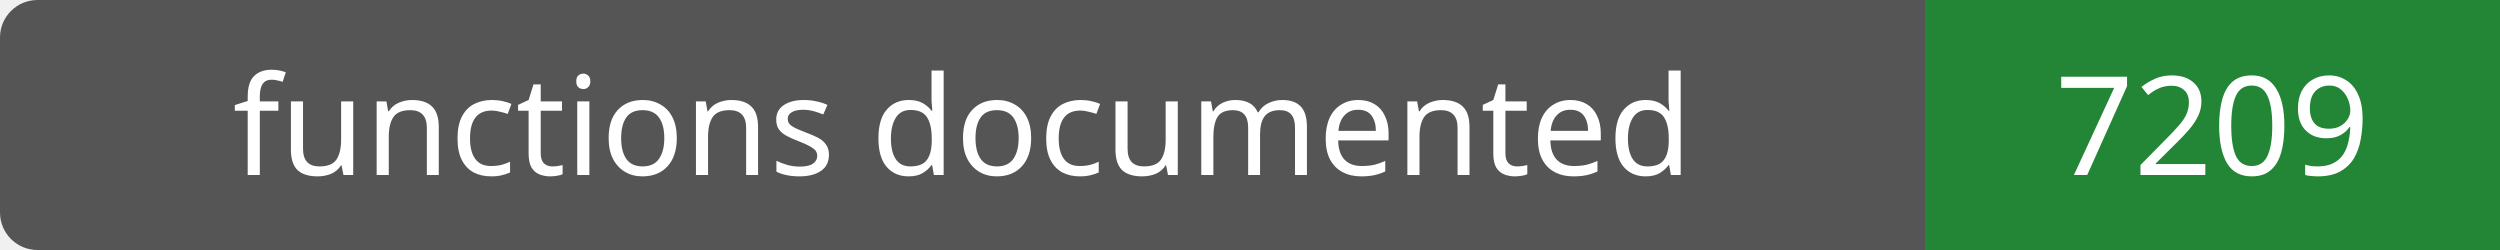
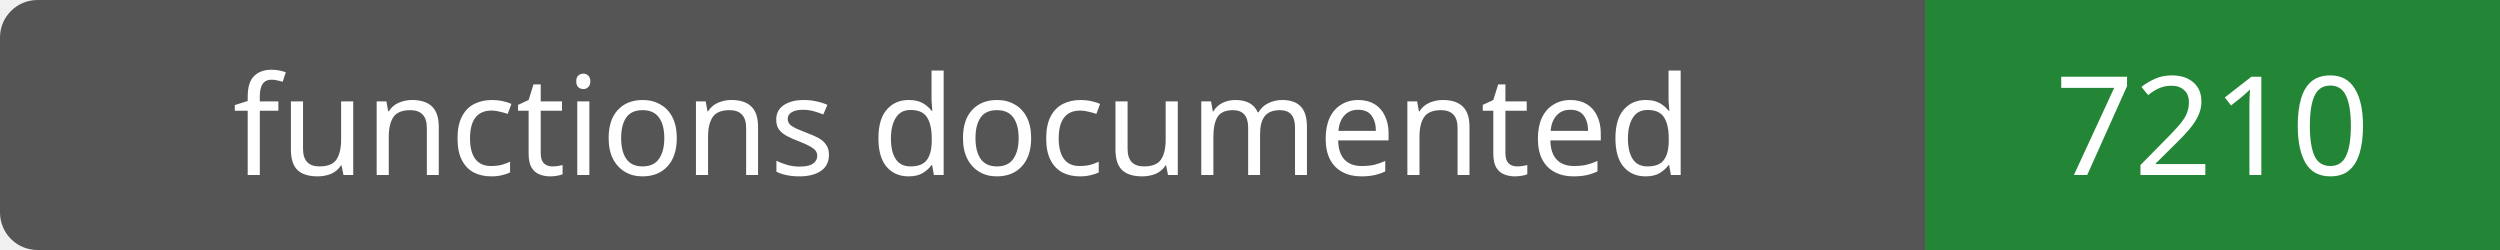
- <svg xmlns="http://www.w3.org/2000/svg" width="200" height="20" role="img" aria-label="functions documented: 7209">
+ <svg xmlns="http://www.w3.org/2000/svg" width="200" height="20" role="img" aria-label="functions documented: 7210">
  <rect width="200" height="20" rx="3" fill="#555" />
  <path fill="#238636" d="M154 0h46v20H154z" />
  <g fill="#fff" text-anchor="middle" font-family="Verdana,sans-serif" font-size="11">
    <text x="77.0" y="14">functions documented</text>
-     <text x="177.0" y="14">7209</text>
+     <text x="177.0" y="14">7210</text>
  </g>
</svg>
